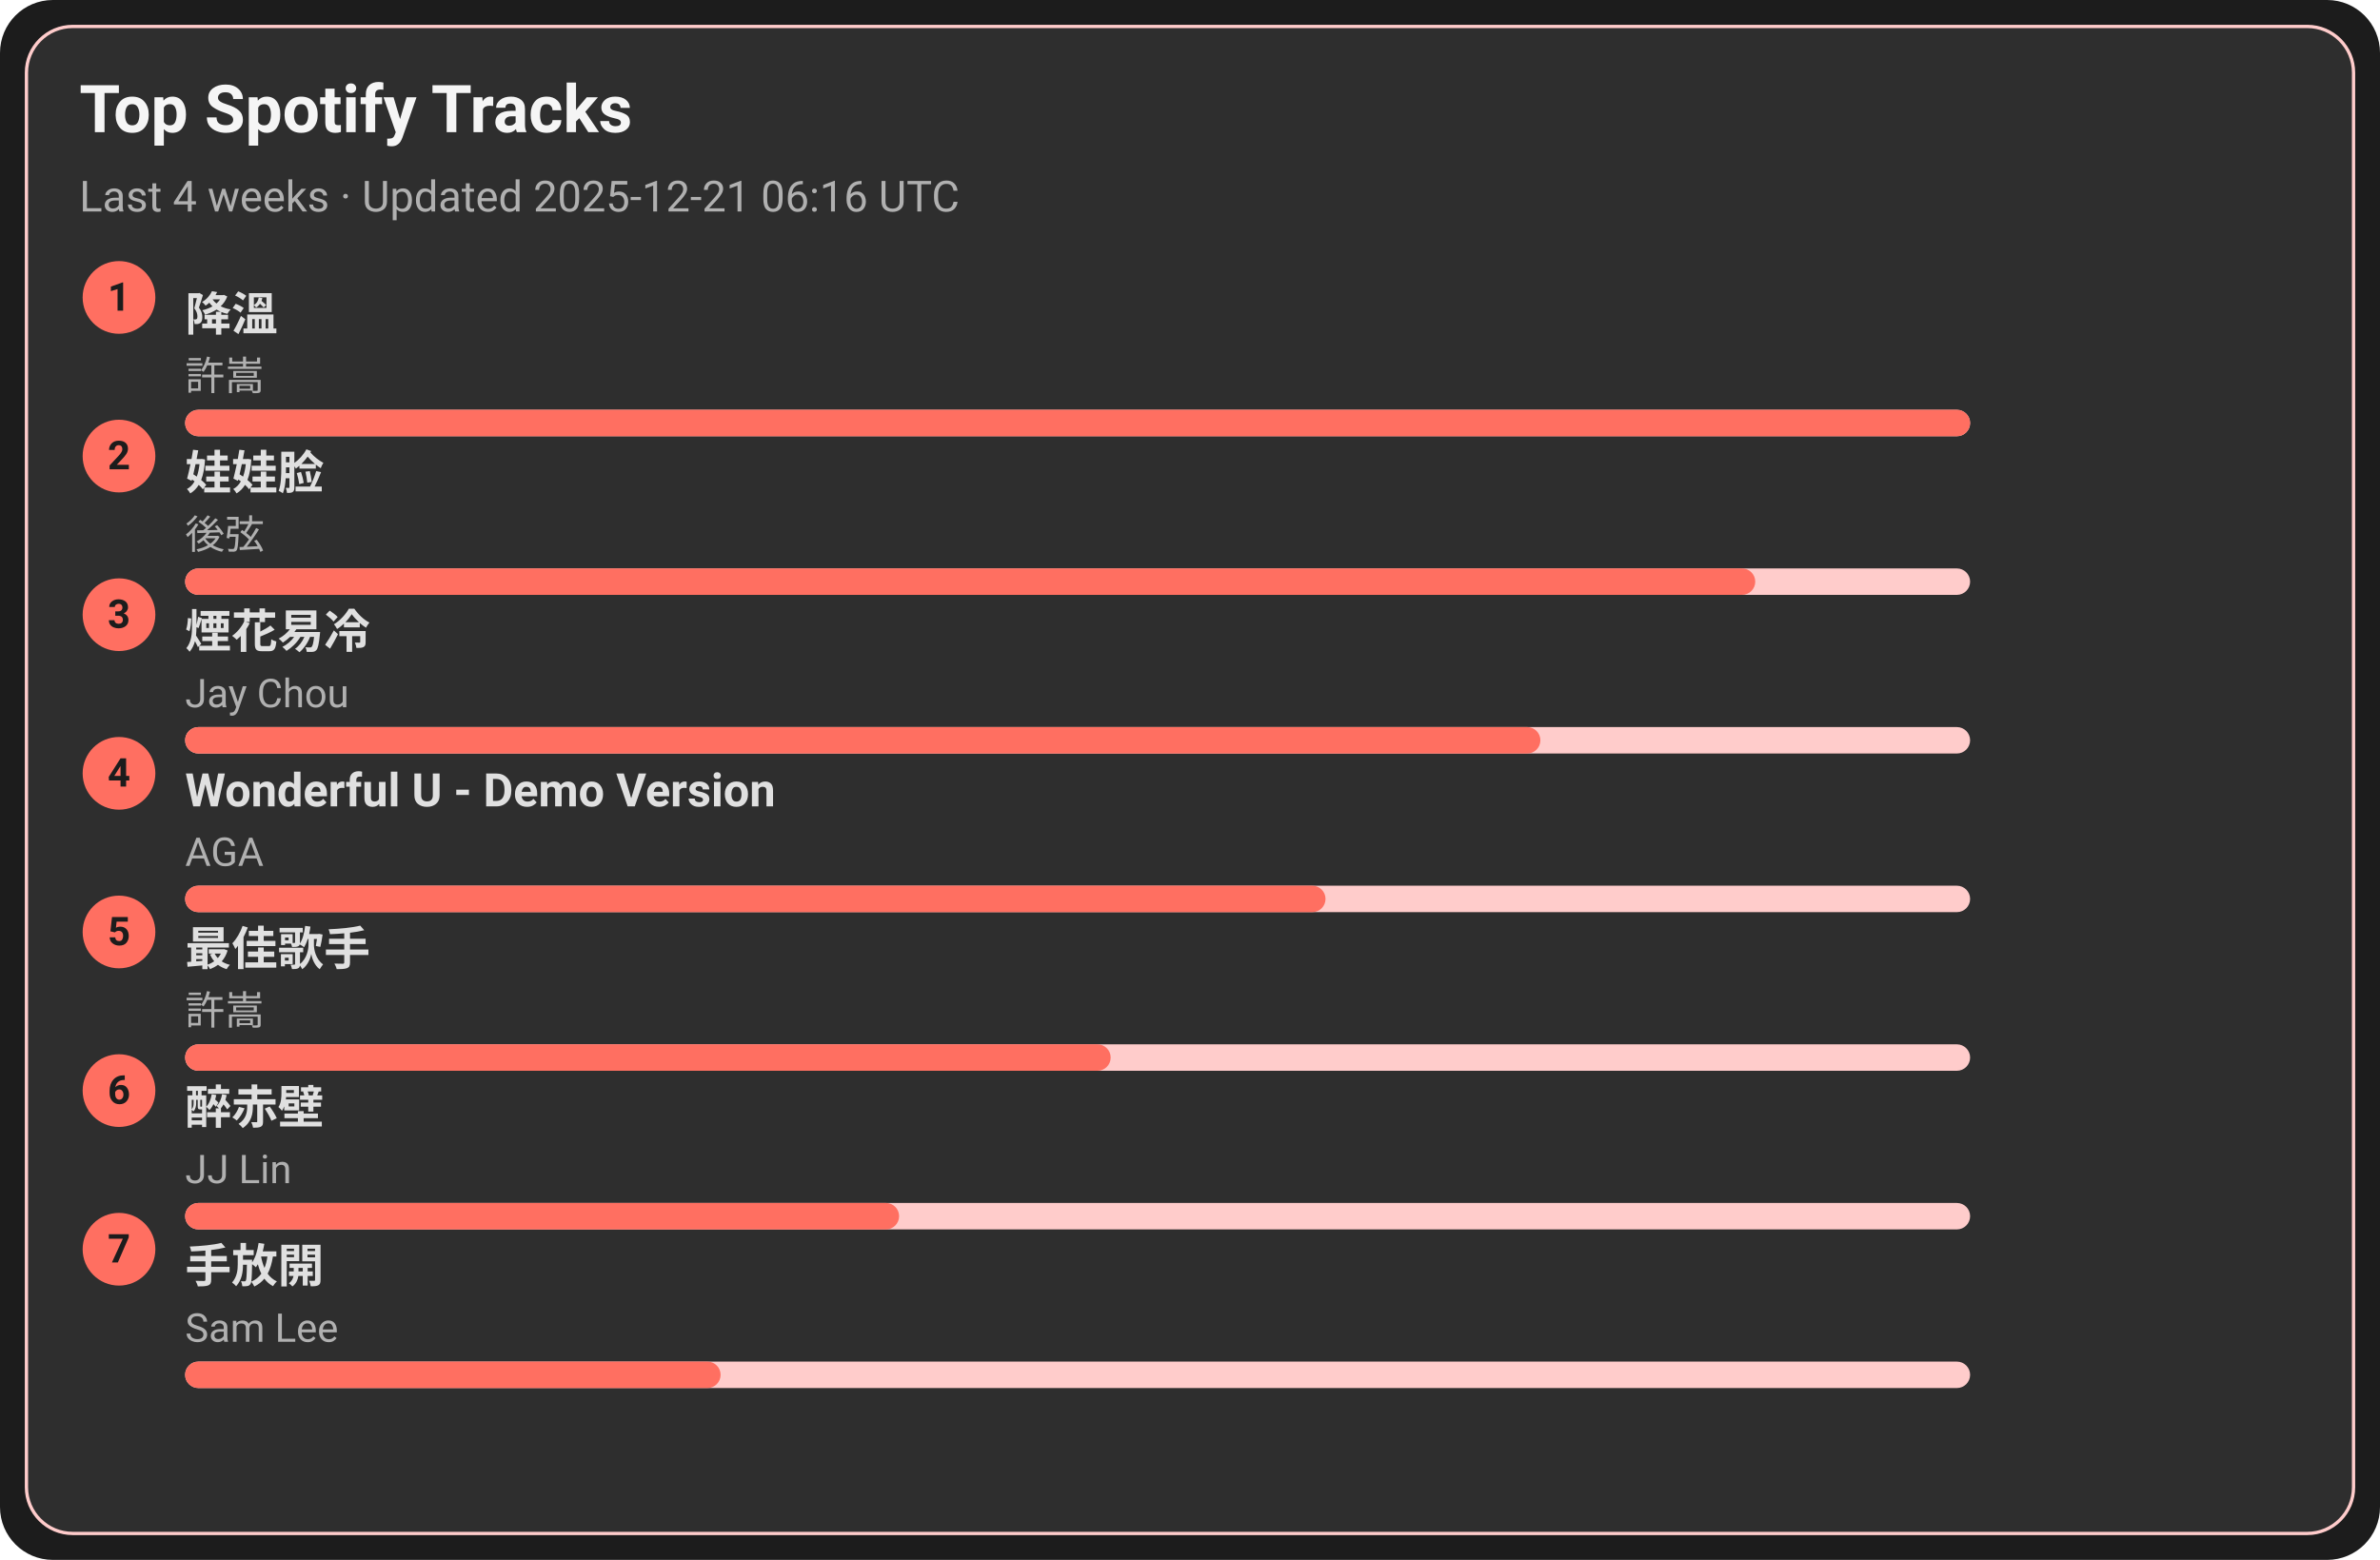
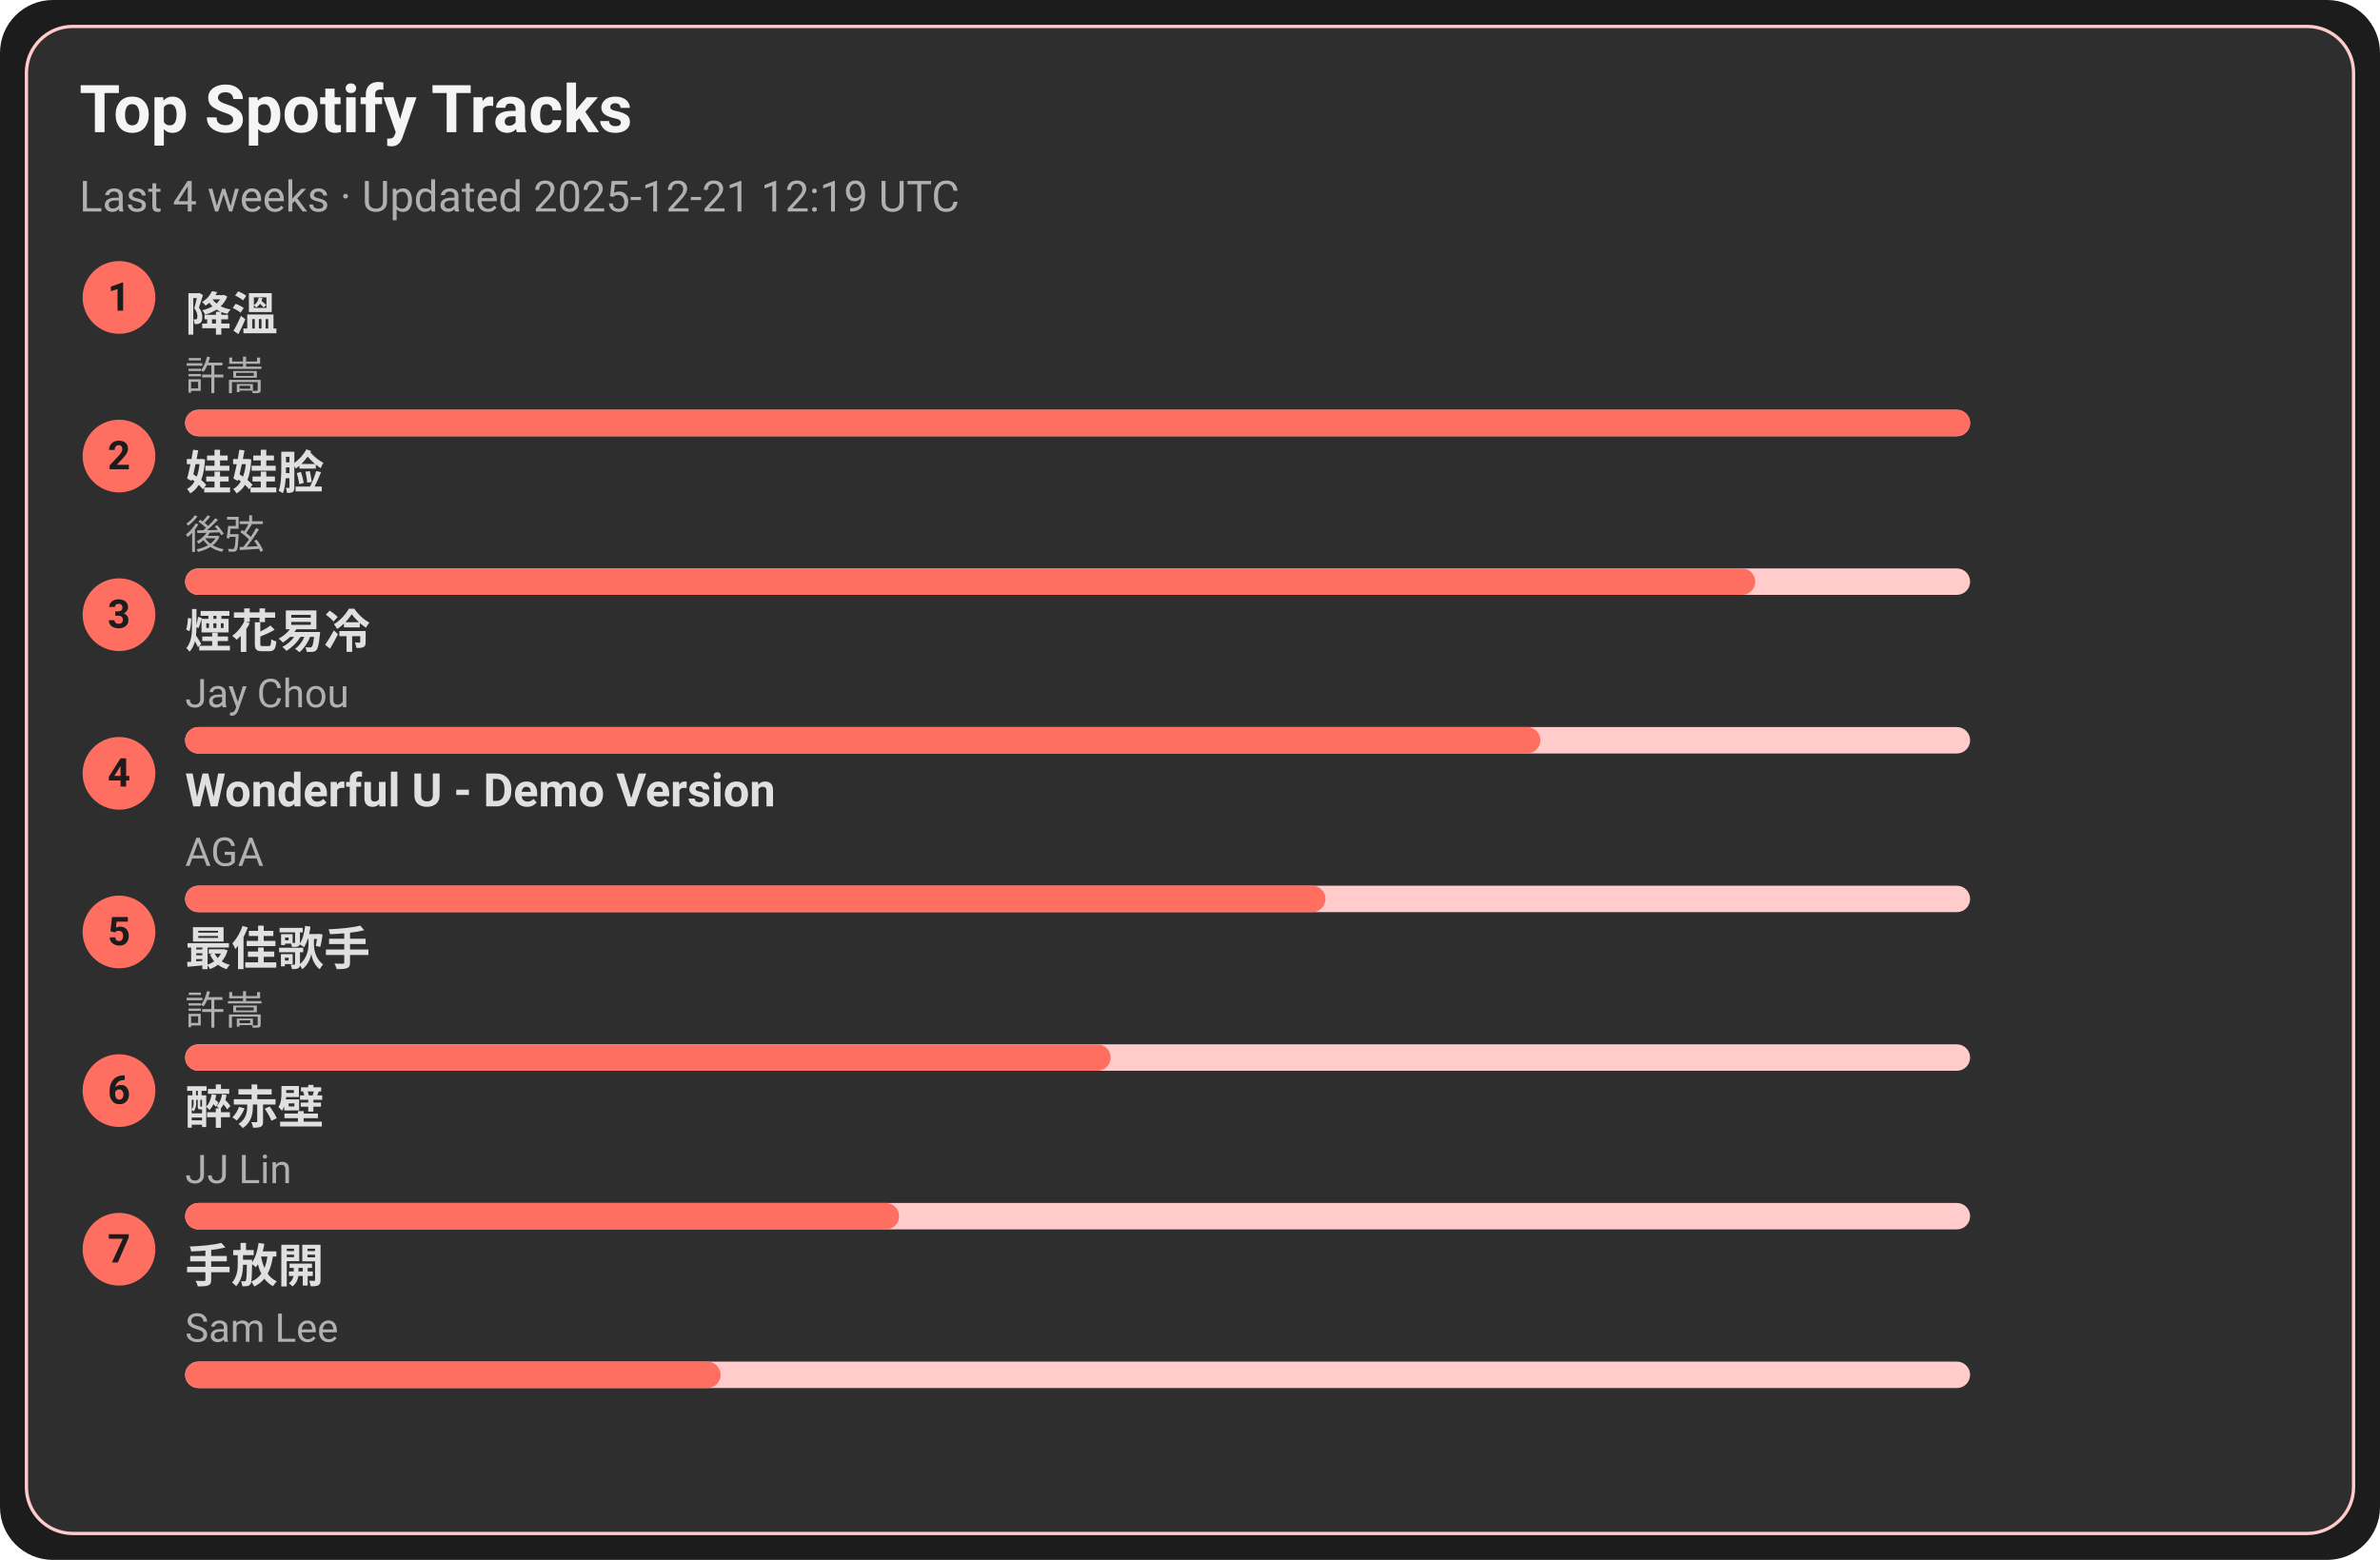
<svg xmlns="http://www.w3.org/2000/svg" width="720" height="472" viewBox="0 0 720 472">
  <style>text{font-family:-apple-system,BlinkMacSystemFont,Segoe UI,Roboto,Ubuntu,Helvetica Neue,Arial,Noto Sans,sans-serif}</style>
  <rect width="720" height="472" rx="16" fill="#1c1c1c" />
  <rect x="8" y="8" width="704" height="456" rx="14" fill="#2e2e2e" stroke="#ffcccb" />
  <text x="24" y="40" font-size="20" fill="#f5f5f5" font-weight="600">Top Spotify Tracks</text>
-   <text x="24" y="64" font-size="13" fill="#b0b0b0">Last 4 weeks · Updated 2025-12-21 06:16 UTC</text>
+   <text x="24" y="64" font-size="13" fill="#b0b0b0">Last 4 weeks · Updated 2025-12-21 12:19 UTC</text>
  <circle cx="36" cy="90" r="11" fill="#ff6f61" />
  <text x="36" y="94" text-anchor="middle" font-size="12" fill="#1c1c1c" font-weight="700">1</text>
  <a href="https://open.spotify.com/track/2q9uhrOfyOnBa3oWR1PfYT" target="_blank" rel="noopener noreferrer">
    <text x="56" y="100" font-size="14" fill="#e0e0e0" font-weight="600">降溫</text>
  </a>
  <text x="56" y="118" font-size="12" fill="#b0b0b0">許嵩</text>
  <rect x="56" y="124" width="540" height="8" rx="4" fill="#ffcccb" />
  <rect x="56" y="124" width="540" height="8" rx="4" fill="#ff6f61" />
  <circle cx="36" cy="138" r="11" fill="#ff6f61" />
  <text x="36" y="142" text-anchor="middle" font-size="12" fill="#1c1c1c" font-weight="700">2</text>
  <a href="https://open.spotify.com/track/08ouEICweFmqfgPJnRIQkE" target="_blank" rel="noopener noreferrer">
    <text x="56" y="148" font-size="14" fill="#e0e0e0" font-weight="600">娃娃脸</text>
  </a>
  <text x="56" y="166" font-size="12" fill="#b0b0b0">後弦</text>
  <rect x="56" y="172" width="540" height="8" rx="4" fill="#ffcccb" />
  <rect x="56" y="172" width="475" height="8" rx="4" fill="#ff6f61" />
  <circle cx="36" cy="186" r="11" fill="#ff6f61" />
  <text x="36" y="190" text-anchor="middle" font-size="12" fill="#1c1c1c" font-weight="700">3</text>
  <a href="https://open.spotify.com/track/24beWW0pQCJEF3IVSpIryu" target="_blank" rel="noopener noreferrer">
    <text x="56" y="196" font-size="14" fill="#e0e0e0" font-weight="600">煙花易冷</text>
  </a>
  <text x="56" y="214" font-size="12" fill="#b0b0b0">Jay Chou</text>
  <rect x="56" y="220" width="540" height="8" rx="4" fill="#ffcccb" />
  <rect x="56" y="220" width="410" height="8" rx="4" fill="#ff6f61" />
  <circle cx="36" cy="234" r="11" fill="#ff6f61" />
  <text x="36" y="238" text-anchor="middle" font-size="12" fill="#1c1c1c" font-weight="700">4</text>
  <a href="https://open.spotify.com/track/2eSNpIOFoi1Q8wxw6CycXJ" target="_blank" rel="noopener noreferrer">
    <text x="56" y="244" font-size="14" fill="#e0e0e0" font-weight="600">Wonderful U - Demo Version</text>
  </a>
  <text x="56" y="262" font-size="12" fill="#b0b0b0">AGA</text>
  <rect x="56" y="268" width="540" height="8" rx="4" fill="#ffcccb" />
  <rect x="56" y="268" width="345" height="8" rx="4" fill="#ff6f61" />
  <circle cx="36" cy="282" r="11" fill="#ff6f61" />
  <text x="36" y="286" text-anchor="middle" font-size="12" fill="#1c1c1c" font-weight="700">5</text>
  <a href="https://open.spotify.com/track/1tXkID53w0fBaY5p3MjNxN" target="_blank" rel="noopener noreferrer">
    <text x="56" y="292" font-size="14" fill="#e0e0e0" font-weight="600">最佳歌手</text>
  </a>
  <text x="56" y="310" font-size="12" fill="#b0b0b0">許嵩</text>
  <rect x="56" y="316" width="540" height="8" rx="4" fill="#ffcccb" />
  <rect x="56" y="316" width="280" height="8" rx="4" fill="#ff6f61" />
  <circle cx="36" cy="330" r="11" fill="#ff6f61" />
  <text x="36" y="334" text-anchor="middle" font-size="12" fill="#1c1c1c" font-weight="700">6</text>
  <a href="https://open.spotify.com/track/69lAYqbyHL1A0gctdLd9WV" target="_blank" rel="noopener noreferrer">
    <text x="56" y="340" font-size="14" fill="#e0e0e0" font-weight="600">醉赤壁</text>
  </a>
  <text x="56" y="358" font-size="12" fill="#b0b0b0">JJ Lin</text>
  <rect x="56" y="364" width="540" height="8" rx="4" fill="#ffcccb" />
  <rect x="56" y="364" width="216" height="8" rx="4" fill="#ff6f61" />
  <circle cx="36" cy="378" r="11" fill="#ff6f61" />
  <text x="36" y="382" text-anchor="middle" font-size="12" fill="#1c1c1c" font-weight="700">7</text>
  <a href="https://open.spotify.com/track/2Dd9EXYXI2NNrLG61OtWQv" target="_blank" rel="noopener noreferrer">
    <text x="56" y="388" font-size="14" fill="#e0e0e0" font-weight="600">手放開</text>
  </a>
  <text x="56" y="406" font-size="12" fill="#b0b0b0">Sam Lee</text>
  <rect x="56" y="412" width="540" height="8" rx="4" fill="#ffcccb" />
  <rect x="56" y="412" width="162" height="8" rx="4" fill="#ff6f61" />
</svg>
